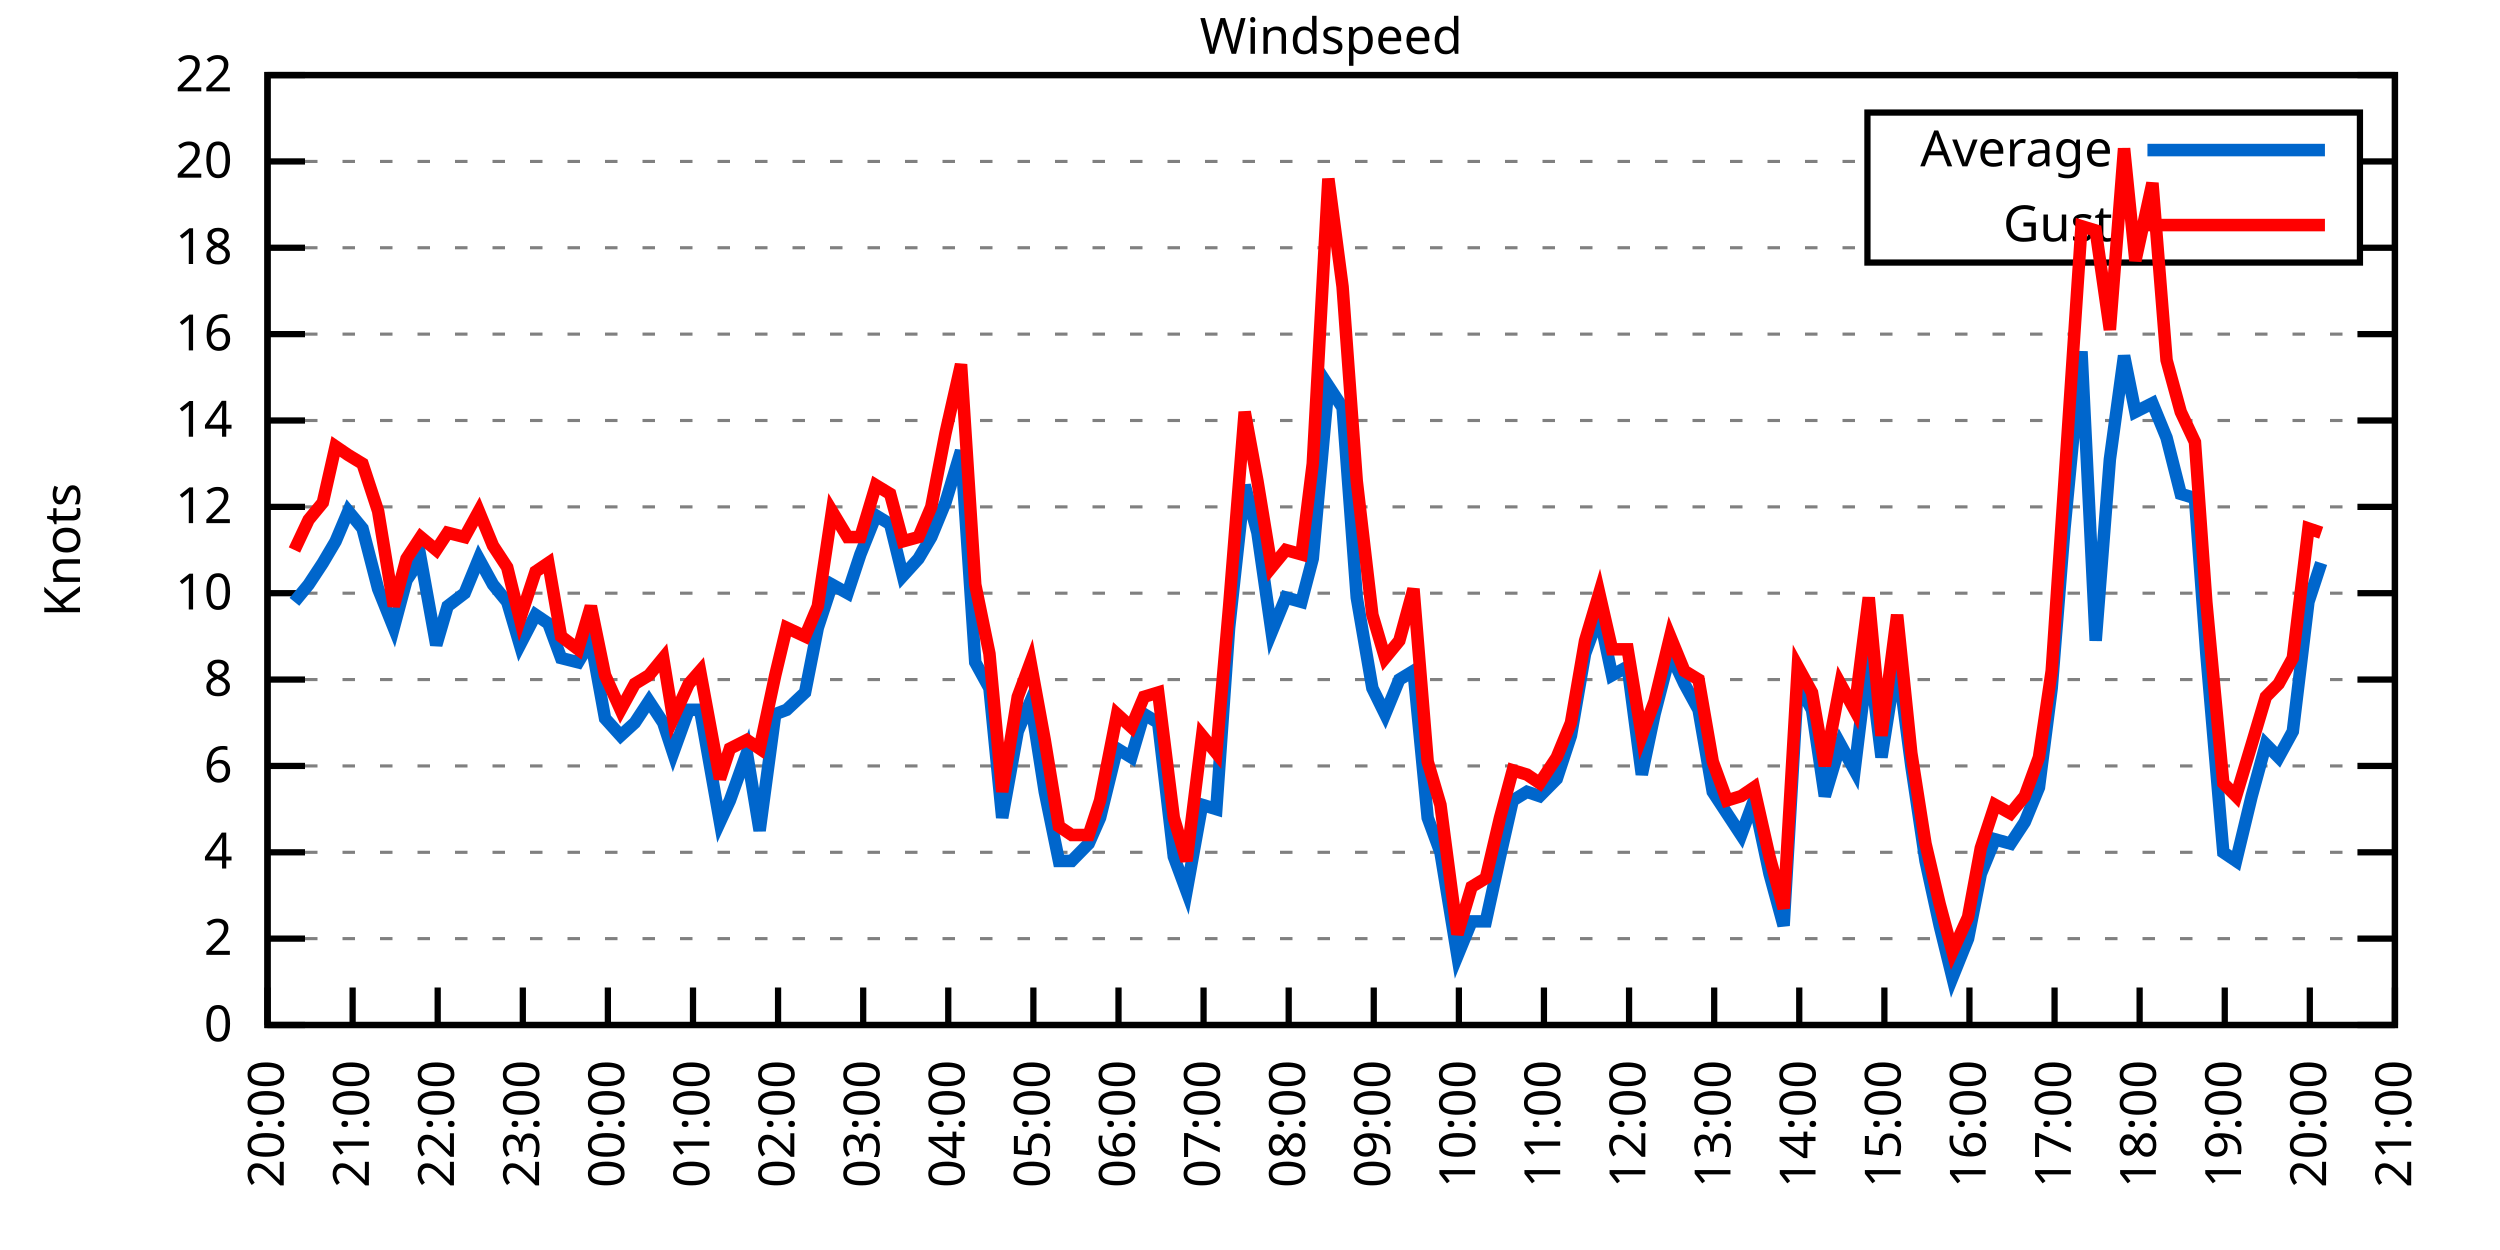
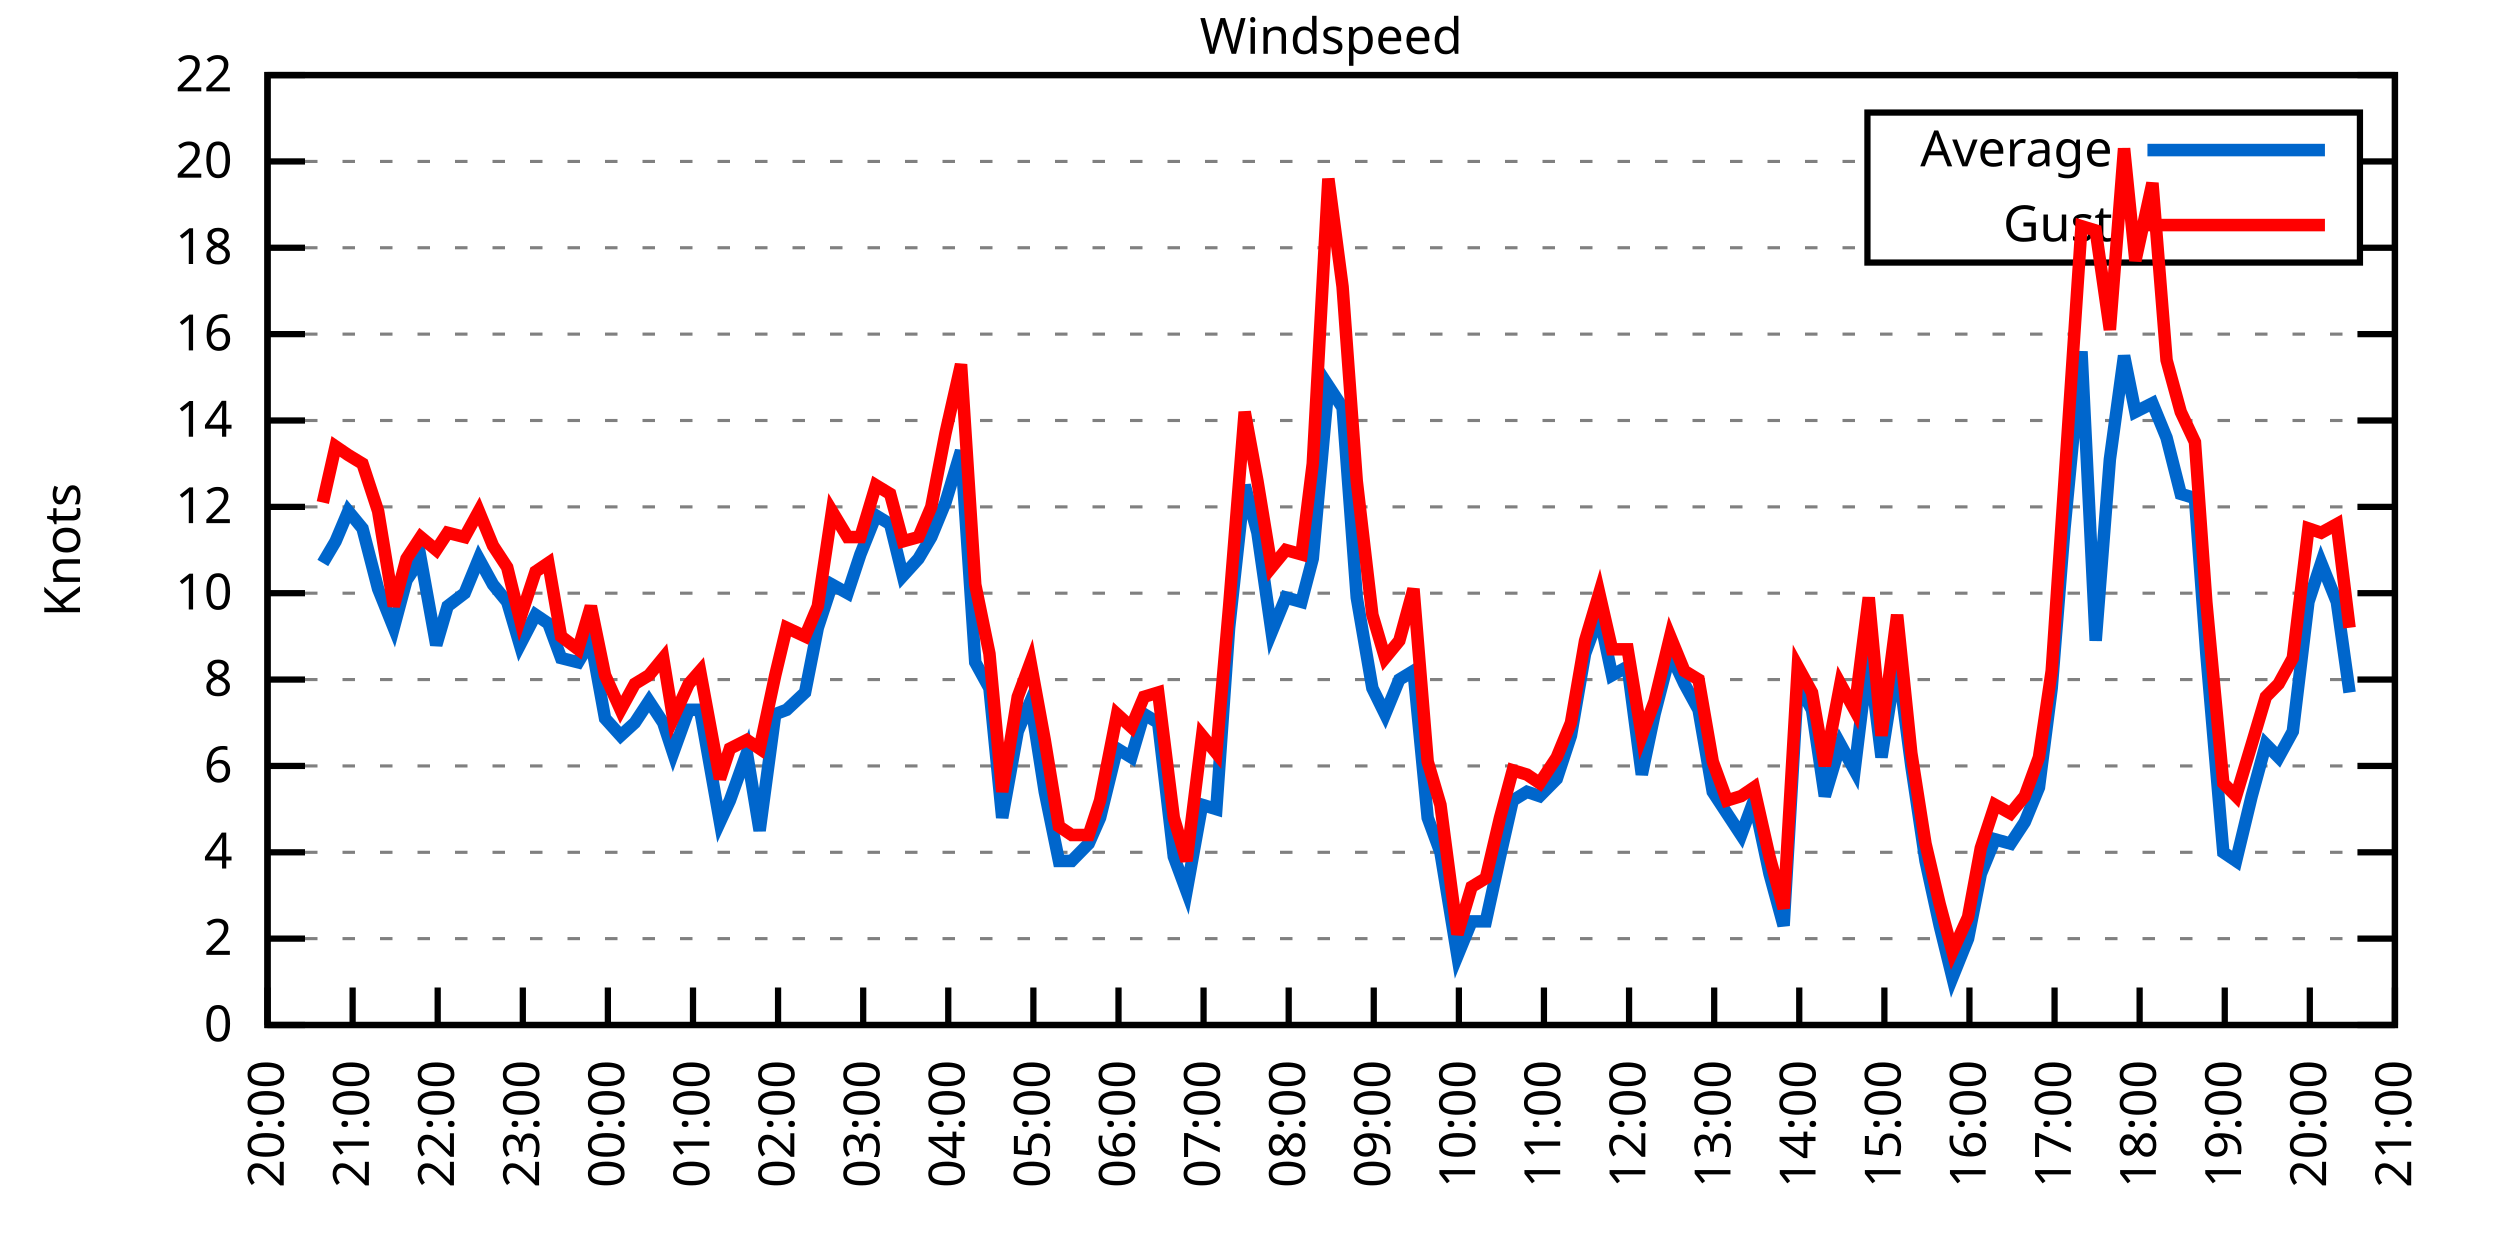
<svg xmlns="http://www.w3.org/2000/svg" xmlns:xlink="http://www.w3.org/1999/xlink" width="400" height="200" viewBox="0 0 400 200">
  <g id="gnuplot_canvas">
    <rect x="0" y="0" width="400" height="200" fill="none" />
    <defs>
      <circle id="gpDot" r="0.5" stroke-width="0.5" stroke="currentColor" />
      <path id="gpPt0" stroke-width="0.333" stroke="currentColor" d="M-1,0 h2 M0,-1 v2" />
      <path id="gpPt1" stroke-width="0.333" stroke="currentColor" d="M-1,-1 L1,1 M1,-1 L-1,1" />
      <path id="gpPt2" stroke-width="0.333" stroke="currentColor" d="M-1,0 L1,0 M0,-1 L0,1 M-1,-1 L1,1 M-1,1 L1,-1" />
      <rect id="gpPt3" stroke-width="0.333" stroke="currentColor" x="-1" y="-1" width="2" height="2" />
      <rect id="gpPt4" stroke-width="0.333" stroke="currentColor" fill="currentColor" x="-1" y="-1" width="2" height="2" />
      <circle id="gpPt5" stroke-width="0.333" stroke="currentColor" cx="0" cy="0" r="1" />
      <use xlink:href="#gpPt5" id="gpPt6" fill="currentColor" stroke="none" />
      <path id="gpPt7" stroke-width="0.333" stroke="currentColor" d="M0,-1.33 L-1.33,0.67 L1.33,0.67 z" />
      <use xlink:href="#gpPt7" id="gpPt8" fill="currentColor" stroke="none" />
      <use xlink:href="#gpPt7" id="gpPt9" stroke="currentColor" transform="rotate(180)" />
      <use xlink:href="#gpPt9" id="gpPt10" fill="currentColor" stroke="none" />
      <use xlink:href="#gpPt3" id="gpPt11" stroke="currentColor" transform="rotate(45)" />
      <use xlink:href="#gpPt11" id="gpPt12" fill="currentColor" stroke="none" />
      <path id="gpPt13" stroke-width="0.333" stroke="currentColor" d="M0,1.330 L1.265,0.411 L0.782,-1.067 L-0.782,-1.076 L-1.265,0.411 z" />
      <use xlink:href="#gpPt13" id="gpPt14" fill="currentColor" stroke="none" />
      <filter id="textbox" filterUnits="objectBoundingBox" x="0" y="0" height="1" width="1">
        <feFlood flood-color="white" flood-opacity="1" result="bgnd" />
        <feComposite in="SourceGraphic" in2="bgnd" operator="atop" />
      </filter>
      <filter id="greybox" filterUnits="objectBoundingBox" x="0" y="0" height="1" width="1">
        <feFlood flood-color="lightgrey" flood-opacity="1" result="grey" />
        <feComposite in="SourceGraphic" in2="grey" operator="atop" />
      </filter>
    </defs>
    <g fill="none" color="white" stroke="currentColor" stroke-width="1.00" stroke-linecap="butt" stroke-linejoin="miter">
</g>
    <g fill="none" color="black" stroke="currentColor" stroke-width="1.00" stroke-linecap="butt" stroke-linejoin="miter">
      <g stroke="none" shape-rendering="crispEdges">
        <polygon fill="rgb(255, 255, 255)" points="42.80,164.00 383.18,164.00 383.18,12.02 42.80,12.02 " />
      </g>
    </g>
    <g fill="none" color="black" stroke="currentColor" stroke-width="1.00" stroke-linecap="butt" stroke-linejoin="miter">
</g>
    <g fill="none" color="black" stroke="black" stroke-width="0.50" stroke-linecap="butt" stroke-linejoin="miter">
</g>
    <g fill="none" color="gray" stroke="currentColor" stroke-width="0.50" stroke-linecap="butt" stroke-linejoin="miter">
      <path stroke="gray" stroke-dasharray="2,4" class="gridline" d="M42.80,164.00 L383.19,164.00  " />
    </g>
    <g fill="none" color="gray" stroke="gray" stroke-width="1.00" stroke-linecap="butt" stroke-linejoin="miter">
</g>
    <g fill="none" color="black" stroke="currentColor" stroke-width="1.00" stroke-linecap="butt" stroke-linejoin="miter">
      <path stroke="black" d="M42.80,164.00 L48.80,164.00 M383.19,164.00 L377.19,164.00  " />
      <g transform="translate(37.20,166.60)" stroke="none" fill="black" font-family="Sans" font-size="8.00" text-anchor="end">
        <text>
          <tspan font-family="Sans"> 0</tspan>
        </text>
      </g>
    </g>
    <g fill="none" color="black" stroke="currentColor" stroke-width="1.00" stroke-linecap="butt" stroke-linejoin="miter">
</g>
    <g fill="none" color="black" stroke="black" stroke-width="0.50" stroke-linecap="butt" stroke-linejoin="miter">
</g>
    <g fill="none" color="gray" stroke="currentColor" stroke-width="0.50" stroke-linecap="butt" stroke-linejoin="miter">
      <path stroke="gray" stroke-dasharray="2,4" class="gridline" d="M42.80,150.18 L383.19,150.18  " />
    </g>
    <g fill="none" color="gray" stroke="gray" stroke-width="1.00" stroke-linecap="butt" stroke-linejoin="miter">
</g>
    <g fill="none" color="black" stroke="currentColor" stroke-width="1.00" stroke-linecap="butt" stroke-linejoin="miter">
      <path stroke="black" d="M42.80,150.18 L48.80,150.18 M383.19,150.18 L377.19,150.18  " />
      <g transform="translate(37.20,152.78)" stroke="none" fill="black" font-family="Sans" font-size="8.00" text-anchor="end">
        <text>
          <tspan font-family="Sans"> 2</tspan>
        </text>
      </g>
    </g>
    <g fill="none" color="black" stroke="currentColor" stroke-width="1.00" stroke-linecap="butt" stroke-linejoin="miter">
</g>
    <g fill="none" color="black" stroke="black" stroke-width="0.50" stroke-linecap="butt" stroke-linejoin="miter">
</g>
    <g fill="none" color="gray" stroke="currentColor" stroke-width="0.50" stroke-linecap="butt" stroke-linejoin="miter">
      <path stroke="gray" stroke-dasharray="2,4" class="gridline" d="M42.80,136.37 L383.19,136.37  " />
    </g>
    <g fill="none" color="gray" stroke="gray" stroke-width="1.00" stroke-linecap="butt" stroke-linejoin="miter">
</g>
    <g fill="none" color="black" stroke="currentColor" stroke-width="1.00" stroke-linecap="butt" stroke-linejoin="miter">
      <path stroke="black" d="M42.80,136.37 L48.80,136.37 M383.19,136.37 L377.19,136.37  " />
      <g transform="translate(37.20,138.97)" stroke="none" fill="black" font-family="Sans" font-size="8.00" text-anchor="end">
        <text>
          <tspan font-family="Sans"> 4</tspan>
        </text>
      </g>
    </g>
    <g fill="none" color="black" stroke="currentColor" stroke-width="1.00" stroke-linecap="butt" stroke-linejoin="miter">
</g>
    <g fill="none" color="black" stroke="black" stroke-width="0.50" stroke-linecap="butt" stroke-linejoin="miter">
</g>
    <g fill="none" color="gray" stroke="currentColor" stroke-width="0.50" stroke-linecap="butt" stroke-linejoin="miter">
      <path stroke="gray" stroke-dasharray="2,4" class="gridline" d="M42.80,122.55 L383.19,122.55  " />
    </g>
    <g fill="none" color="gray" stroke="gray" stroke-width="1.00" stroke-linecap="butt" stroke-linejoin="miter">
</g>
    <g fill="none" color="black" stroke="currentColor" stroke-width="1.00" stroke-linecap="butt" stroke-linejoin="miter">
      <path stroke="black" d="M42.80,122.55 L48.80,122.55 M383.19,122.55 L377.19,122.55  " />
      <g transform="translate(37.20,125.15)" stroke="none" fill="black" font-family="Sans" font-size="8.00" text-anchor="end">
        <text>
          <tspan font-family="Sans"> 6</tspan>
        </text>
      </g>
    </g>
    <g fill="none" color="black" stroke="currentColor" stroke-width="1.00" stroke-linecap="butt" stroke-linejoin="miter">
</g>
    <g fill="none" color="black" stroke="black" stroke-width="0.50" stroke-linecap="butt" stroke-linejoin="miter">
</g>
    <g fill="none" color="gray" stroke="currentColor" stroke-width="0.50" stroke-linecap="butt" stroke-linejoin="miter">
      <path stroke="gray" stroke-dasharray="2,4" class="gridline" d="M42.80,108.73 L383.19,108.73  " />
    </g>
    <g fill="none" color="gray" stroke="gray" stroke-width="1.00" stroke-linecap="butt" stroke-linejoin="miter">
</g>
    <g fill="none" color="black" stroke="currentColor" stroke-width="1.00" stroke-linecap="butt" stroke-linejoin="miter">
      <path stroke="black" d="M42.80,108.73 L48.80,108.73 M383.19,108.73 L377.19,108.73  " />
      <g transform="translate(37.20,111.33)" stroke="none" fill="black" font-family="Sans" font-size="8.00" text-anchor="end">
        <text>
          <tspan font-family="Sans"> 8</tspan>
        </text>
      </g>
    </g>
    <g fill="none" color="black" stroke="currentColor" stroke-width="1.00" stroke-linecap="butt" stroke-linejoin="miter">
</g>
    <g fill="none" color="black" stroke="black" stroke-width="0.50" stroke-linecap="butt" stroke-linejoin="miter">
</g>
    <g fill="none" color="gray" stroke="currentColor" stroke-width="0.50" stroke-linecap="butt" stroke-linejoin="miter">
      <path stroke="gray" stroke-dasharray="2,4" class="gridline" d="M42.80,94.91 L383.19,94.91  " />
    </g>
    <g fill="none" color="gray" stroke="gray" stroke-width="1.00" stroke-linecap="butt" stroke-linejoin="miter">
</g>
    <g fill="none" color="black" stroke="currentColor" stroke-width="1.00" stroke-linecap="butt" stroke-linejoin="miter">
      <path stroke="black" d="M42.80,94.91 L48.80,94.91 M383.19,94.91 L377.19,94.91  " />
      <g transform="translate(37.20,97.51)" stroke="none" fill="black" font-family="Sans" font-size="8.00" text-anchor="end">
        <text>
          <tspan font-family="Sans"> 10</tspan>
        </text>
      </g>
    </g>
    <g fill="none" color="black" stroke="currentColor" stroke-width="1.00" stroke-linecap="butt" stroke-linejoin="miter">
</g>
    <g fill="none" color="black" stroke="black" stroke-width="0.50" stroke-linecap="butt" stroke-linejoin="miter">
</g>
    <g fill="none" color="gray" stroke="currentColor" stroke-width="0.50" stroke-linecap="butt" stroke-linejoin="miter">
      <path stroke="gray" stroke-dasharray="2,4" class="gridline" d="M42.80,81.10 L383.19,81.10  " />
    </g>
    <g fill="none" color="gray" stroke="gray" stroke-width="1.00" stroke-linecap="butt" stroke-linejoin="miter">
</g>
    <g fill="none" color="black" stroke="currentColor" stroke-width="1.00" stroke-linecap="butt" stroke-linejoin="miter">
      <path stroke="black" d="M42.80,81.10 L48.80,81.10 M383.19,81.10 L377.19,81.10  " />
      <g transform="translate(37.20,83.70)" stroke="none" fill="black" font-family="Sans" font-size="8.00" text-anchor="end">
        <text>
          <tspan font-family="Sans"> 12</tspan>
        </text>
      </g>
    </g>
    <g fill="none" color="black" stroke="currentColor" stroke-width="1.00" stroke-linecap="butt" stroke-linejoin="miter">
</g>
    <g fill="none" color="black" stroke="black" stroke-width="0.50" stroke-linecap="butt" stroke-linejoin="miter">
</g>
    <g fill="none" color="gray" stroke="currentColor" stroke-width="0.50" stroke-linecap="butt" stroke-linejoin="miter">
      <path stroke="gray" stroke-dasharray="2,4" class="gridline" d="M42.80,67.28 L383.19,67.28  " />
    </g>
    <g fill="none" color="gray" stroke="gray" stroke-width="1.00" stroke-linecap="butt" stroke-linejoin="miter">
</g>
    <g fill="none" color="black" stroke="currentColor" stroke-width="1.00" stroke-linecap="butt" stroke-linejoin="miter">
      <path stroke="black" d="M42.80,67.28 L48.80,67.28 M383.19,67.28 L377.19,67.28  " />
      <g transform="translate(37.20,69.88)" stroke="none" fill="black" font-family="Sans" font-size="8.00" text-anchor="end">
        <text>
          <tspan font-family="Sans"> 14</tspan>
        </text>
      </g>
    </g>
    <g fill="none" color="black" stroke="currentColor" stroke-width="1.00" stroke-linecap="butt" stroke-linejoin="miter">
</g>
    <g fill="none" color="black" stroke="black" stroke-width="0.50" stroke-linecap="butt" stroke-linejoin="miter">
</g>
    <g fill="none" color="gray" stroke="currentColor" stroke-width="0.50" stroke-linecap="butt" stroke-linejoin="miter">
      <path stroke="gray" stroke-dasharray="2,4" class="gridline" d="M42.80,53.46 L383.19,53.46  " />
    </g>
    <g fill="none" color="gray" stroke="gray" stroke-width="1.00" stroke-linecap="butt" stroke-linejoin="miter">
</g>
    <g fill="none" color="black" stroke="currentColor" stroke-width="1.00" stroke-linecap="butt" stroke-linejoin="miter">
      <path stroke="black" d="M42.80,53.46 L48.80,53.46 M383.19,53.46 L377.19,53.46  " />
      <g transform="translate(37.20,56.06)" stroke="none" fill="black" font-family="Sans" font-size="8.00" text-anchor="end">
        <text>
          <tspan font-family="Sans"> 16</tspan>
        </text>
      </g>
    </g>
    <g fill="none" color="black" stroke="currentColor" stroke-width="1.00" stroke-linecap="butt" stroke-linejoin="miter">
</g>
    <g fill="none" color="black" stroke="black" stroke-width="0.50" stroke-linecap="butt" stroke-linejoin="miter">
</g>
    <g fill="none" color="gray" stroke="currentColor" stroke-width="0.50" stroke-linecap="butt" stroke-linejoin="miter">
      <path stroke="gray" stroke-dasharray="2,4" class="gridline" d="M42.80,39.64 L298.79,39.64 M377.59,39.64 L383.19,39.64  " />
    </g>
    <g fill="none" color="gray" stroke="gray" stroke-width="1.00" stroke-linecap="butt" stroke-linejoin="miter">
</g>
    <g fill="none" color="black" stroke="currentColor" stroke-width="1.00" stroke-linecap="butt" stroke-linejoin="miter">
      <path stroke="black" d="M42.80,39.64 L48.80,39.64 M383.19,39.64 L377.19,39.64  " />
      <g transform="translate(37.20,42.24)" stroke="none" fill="black" font-family="Sans" font-size="8.00" text-anchor="end">
        <text>
          <tspan font-family="Sans"> 18</tspan>
        </text>
      </g>
    </g>
    <g fill="none" color="black" stroke="currentColor" stroke-width="1.00" stroke-linecap="butt" stroke-linejoin="miter">
</g>
    <g fill="none" color="black" stroke="black" stroke-width="0.50" stroke-linecap="butt" stroke-linejoin="miter">
</g>
    <g fill="none" color="gray" stroke="currentColor" stroke-width="0.50" stroke-linecap="butt" stroke-linejoin="miter">
      <path stroke="gray" stroke-dasharray="2,4" class="gridline" d="M42.80,25.83 L298.79,25.83 M377.59,25.83 L383.19,25.83  " />
    </g>
    <g fill="none" color="gray" stroke="gray" stroke-width="1.00" stroke-linecap="butt" stroke-linejoin="miter">
</g>
    <g fill="none" color="black" stroke="currentColor" stroke-width="1.00" stroke-linecap="butt" stroke-linejoin="miter">
      <path stroke="black" d="M42.80,25.83 L48.80,25.83 M383.19,25.83 L377.19,25.83  " />
      <g transform="translate(37.20,28.43)" stroke="none" fill="black" font-family="Sans" font-size="8.00" text-anchor="end">
        <text>
          <tspan font-family="Sans"> 20</tspan>
        </text>
      </g>
    </g>
    <g fill="none" color="black" stroke="currentColor" stroke-width="1.00" stroke-linecap="butt" stroke-linejoin="miter">
</g>
    <g fill="none" color="black" stroke="black" stroke-width="0.50" stroke-linecap="butt" stroke-linejoin="miter">
</g>
    <g fill="none" color="gray" stroke="currentColor" stroke-width="0.50" stroke-linecap="butt" stroke-linejoin="miter">
      <path stroke="gray" stroke-dasharray="2,4" class="gridline" d="M42.80,12.01 L383.19,12.01  " />
    </g>
    <g fill="none" color="gray" stroke="gray" stroke-width="1.00" stroke-linecap="butt" stroke-linejoin="miter">
</g>
    <g fill="none" color="black" stroke="currentColor" stroke-width="1.00" stroke-linecap="butt" stroke-linejoin="miter">
      <path stroke="black" d="M42.80,12.01 L48.80,12.01 M383.19,12.01 L377.19,12.01  " />
      <g transform="translate(37.20,14.61)" stroke="none" fill="black" font-family="Sans" font-size="8.00" text-anchor="end">
        <text>
          <tspan font-family="Sans"> 22</tspan>
        </text>
      </g>
    </g>
    <g fill="none" color="black" stroke="currentColor" stroke-width="1.00" stroke-linecap="butt" stroke-linejoin="miter">
      <path stroke="black" d="M42.80,164.00 L42.80,158.00  " />
      <g transform="translate(45.40,169.60) rotate(270.00)" stroke="none" fill="black" font-family="Sans" font-size="8.00" text-anchor="end">
        <text>
          <tspan font-family="Sans">20:00</tspan>
        </text>
      </g>
    </g>
    <g fill="none" color="black" stroke="currentColor" stroke-width="1.00" stroke-linecap="butt" stroke-linejoin="miter">
      <path stroke="black" d="M56.42,164.00 L56.42,158.00  " />
      <g transform="translate(59.02,169.60) rotate(270.00)" stroke="none" fill="black" font-family="Sans" font-size="8.00" text-anchor="end">
        <text>
          <tspan font-family="Sans">21:00</tspan>
        </text>
      </g>
    </g>
    <g fill="none" color="black" stroke="currentColor" stroke-width="1.00" stroke-linecap="butt" stroke-linejoin="miter">
      <path stroke="black" d="M70.03,164.00 L70.03,158.00  " />
      <g transform="translate(72.63,169.60) rotate(270.00)" stroke="none" fill="black" font-family="Sans" font-size="8.00" text-anchor="end">
        <text>
          <tspan font-family="Sans">22:00</tspan>
        </text>
      </g>
    </g>
    <g fill="none" color="black" stroke="currentColor" stroke-width="1.00" stroke-linecap="butt" stroke-linejoin="miter">
      <path stroke="black" d="M83.65,164.00 L83.65,158.00  " />
      <g transform="translate(86.25,169.60) rotate(270.00)" stroke="none" fill="black" font-family="Sans" font-size="8.00" text-anchor="end">
        <text>
          <tspan font-family="Sans">23:00</tspan>
        </text>
      </g>
    </g>
    <g fill="none" color="black" stroke="currentColor" stroke-width="1.00" stroke-linecap="butt" stroke-linejoin="miter">
      <path stroke="black" d="M97.26,164.00 L97.26,158.00  " />
      <g transform="translate(99.86,169.60) rotate(270.00)" stroke="none" fill="black" font-family="Sans" font-size="8.00" text-anchor="end">
        <text>
          <tspan font-family="Sans">00:00</tspan>
        </text>
      </g>
    </g>
    <g fill="none" color="black" stroke="currentColor" stroke-width="1.00" stroke-linecap="butt" stroke-linejoin="miter">
      <path stroke="black" d="M110.88,164.00 L110.88,158.00  " />
      <g transform="translate(113.48,169.60) rotate(270.00)" stroke="none" fill="black" font-family="Sans" font-size="8.00" text-anchor="end">
        <text>
          <tspan font-family="Sans">01:00</tspan>
        </text>
      </g>
    </g>
    <g fill="none" color="black" stroke="currentColor" stroke-width="1.00" stroke-linecap="butt" stroke-linejoin="miter">
      <path stroke="black" d="M124.49,164.00 L124.49,158.00  " />
      <g transform="translate(127.09,169.60) rotate(270.00)" stroke="none" fill="black" font-family="Sans" font-size="8.00" text-anchor="end">
        <text>
          <tspan font-family="Sans">02:00</tspan>
        </text>
      </g>
    </g>
    <g fill="none" color="black" stroke="currentColor" stroke-width="1.00" stroke-linecap="butt" stroke-linejoin="miter">
      <path stroke="black" d="M138.11,164.00 L138.11,158.00  " />
      <g transform="translate(140.71,169.60) rotate(270.00)" stroke="none" fill="black" font-family="Sans" font-size="8.00" text-anchor="end">
        <text>
          <tspan font-family="Sans">03:00</tspan>
        </text>
      </g>
    </g>
    <g fill="none" color="black" stroke="currentColor" stroke-width="1.00" stroke-linecap="butt" stroke-linejoin="miter">
      <path stroke="black" d="M151.72,164.00 L151.72,158.00  " />
      <g transform="translate(154.32,169.60) rotate(270.00)" stroke="none" fill="black" font-family="Sans" font-size="8.00" text-anchor="end">
        <text>
          <tspan font-family="Sans">04:00</tspan>
        </text>
      </g>
    </g>
    <g fill="none" color="black" stroke="currentColor" stroke-width="1.00" stroke-linecap="butt" stroke-linejoin="miter">
      <path stroke="black" d="M165.34,164.00 L165.34,158.00  " />
      <g transform="translate(167.94,169.60) rotate(270.00)" stroke="none" fill="black" font-family="Sans" font-size="8.00" text-anchor="end">
        <text>
          <tspan font-family="Sans">05:00</tspan>
        </text>
      </g>
    </g>
    <g fill="none" color="black" stroke="currentColor" stroke-width="1.00" stroke-linecap="butt" stroke-linejoin="miter">
      <path stroke="black" d="M178.96,164.00 L178.96,158.00  " />
      <g transform="translate(181.56,169.60) rotate(270.00)" stroke="none" fill="black" font-family="Sans" font-size="8.00" text-anchor="end">
        <text>
          <tspan font-family="Sans">06:00</tspan>
        </text>
      </g>
    </g>
    <g fill="none" color="black" stroke="currentColor" stroke-width="1.00" stroke-linecap="butt" stroke-linejoin="miter">
      <path stroke="black" d="M192.57,164.00 L192.57,158.00  " />
      <g transform="translate(195.17,169.60) rotate(270.00)" stroke="none" fill="black" font-family="Sans" font-size="8.00" text-anchor="end">
        <text>
          <tspan font-family="Sans">07:00</tspan>
        </text>
      </g>
    </g>
    <g fill="none" color="black" stroke="currentColor" stroke-width="1.00" stroke-linecap="butt" stroke-linejoin="miter">
      <path stroke="black" d="M206.19,164.00 L206.19,158.00  " />
      <g transform="translate(208.79,169.60) rotate(270.00)" stroke="none" fill="black" font-family="Sans" font-size="8.00" text-anchor="end">
        <text>
          <tspan font-family="Sans">08:00</tspan>
        </text>
      </g>
    </g>
    <g fill="none" color="black" stroke="currentColor" stroke-width="1.00" stroke-linecap="butt" stroke-linejoin="miter">
      <path stroke="black" d="M219.80,164.00 L219.80,158.00  " />
      <g transform="translate(222.40,169.60) rotate(270.00)" stroke="none" fill="black" font-family="Sans" font-size="8.00" text-anchor="end">
        <text>
          <tspan font-family="Sans">09:00</tspan>
        </text>
      </g>
    </g>
    <g fill="none" color="black" stroke="currentColor" stroke-width="1.00" stroke-linecap="butt" stroke-linejoin="miter">
      <path stroke="black" d="M233.42,164.00 L233.42,158.00  " />
      <g transform="translate(236.02,169.60) rotate(270.00)" stroke="none" fill="black" font-family="Sans" font-size="8.00" text-anchor="end">
        <text>
          <tspan font-family="Sans">10:00</tspan>
        </text>
      </g>
    </g>
    <g fill="none" color="black" stroke="currentColor" stroke-width="1.00" stroke-linecap="butt" stroke-linejoin="miter">
      <path stroke="black" d="M247.03,164.00 L247.03,158.00  " />
      <g transform="translate(249.63,169.60) rotate(270.00)" stroke="none" fill="black" font-family="Sans" font-size="8.00" text-anchor="end">
        <text>
          <tspan font-family="Sans">11:00</tspan>
        </text>
      </g>
    </g>
    <g fill="none" color="black" stroke="currentColor" stroke-width="1.00" stroke-linecap="butt" stroke-linejoin="miter">
      <path stroke="black" d="M260.65,164.00 L260.65,158.00  " />
      <g transform="translate(263.25,169.60) rotate(270.00)" stroke="none" fill="black" font-family="Sans" font-size="8.00" text-anchor="end">
        <text>
          <tspan font-family="Sans">12:00</tspan>
        </text>
      </g>
    </g>
    <g fill="none" color="black" stroke="currentColor" stroke-width="1.00" stroke-linecap="butt" stroke-linejoin="miter">
      <path stroke="black" d="M274.27,164.00 L274.27,158.00  " />
      <g transform="translate(276.87,169.60) rotate(270.00)" stroke="none" fill="black" font-family="Sans" font-size="8.00" text-anchor="end">
        <text>
          <tspan font-family="Sans">13:00</tspan>
        </text>
      </g>
    </g>
    <g fill="none" color="black" stroke="currentColor" stroke-width="1.00" stroke-linecap="butt" stroke-linejoin="miter">
      <path stroke="black" d="M287.88,164.00 L287.88,158.00  " />
      <g transform="translate(290.48,169.60) rotate(270.00)" stroke="none" fill="black" font-family="Sans" font-size="8.00" text-anchor="end">
        <text>
          <tspan font-family="Sans">14:00</tspan>
        </text>
      </g>
    </g>
    <g fill="none" color="black" stroke="currentColor" stroke-width="1.00" stroke-linecap="butt" stroke-linejoin="miter">
      <path stroke="black" d="M301.50,164.00 L301.50,158.00  " />
      <g transform="translate(304.10,169.60) rotate(270.00)" stroke="none" fill="black" font-family="Sans" font-size="8.00" text-anchor="end">
        <text>
          <tspan font-family="Sans">15:00</tspan>
        </text>
      </g>
    </g>
    <g fill="none" color="black" stroke="currentColor" stroke-width="1.00" stroke-linecap="butt" stroke-linejoin="miter">
      <path stroke="black" d="M315.11,164.00 L315.11,158.00  " />
      <g transform="translate(317.71,169.60) rotate(270.00)" stroke="none" fill="black" font-family="Sans" font-size="8.00" text-anchor="end">
        <text>
          <tspan font-family="Sans">16:00</tspan>
        </text>
      </g>
    </g>
    <g fill="none" color="black" stroke="currentColor" stroke-width="1.00" stroke-linecap="butt" stroke-linejoin="miter">
      <path stroke="black" d="M328.73,164.00 L328.73,158.00  " />
      <g transform="translate(331.33,169.60) rotate(270.00)" stroke="none" fill="black" font-family="Sans" font-size="8.00" text-anchor="end">
        <text>
          <tspan font-family="Sans">17:00</tspan>
        </text>
      </g>
    </g>
    <g fill="none" color="black" stroke="currentColor" stroke-width="1.00" stroke-linecap="butt" stroke-linejoin="miter">
      <path stroke="black" d="M342.34,164.00 L342.34,158.00  " />
      <g transform="translate(344.94,169.60) rotate(270.00)" stroke="none" fill="black" font-family="Sans" font-size="8.00" text-anchor="end">
        <text>
          <tspan font-family="Sans">18:00</tspan>
        </text>
      </g>
    </g>
    <g fill="none" color="black" stroke="currentColor" stroke-width="1.00" stroke-linecap="butt" stroke-linejoin="miter">
      <path stroke="black" d="M355.96,164.00 L355.96,158.00  " />
      <g transform="translate(358.56,169.60) rotate(270.00)" stroke="none" fill="black" font-family="Sans" font-size="8.00" text-anchor="end">
        <text>
          <tspan font-family="Sans">19:00</tspan>
        </text>
      </g>
    </g>
    <g fill="none" color="black" stroke="currentColor" stroke-width="1.00" stroke-linecap="butt" stroke-linejoin="miter">
      <path stroke="black" d="M369.57,164.00 L369.57,158.00  " />
      <g transform="translate(372.17,169.60) rotate(270.00)" stroke="none" fill="black" font-family="Sans" font-size="8.00" text-anchor="end">
        <text>
          <tspan font-family="Sans">20:00</tspan>
        </text>
      </g>
    </g>
    <g fill="none" color="black" stroke="currentColor" stroke-width="1.00" stroke-linecap="butt" stroke-linejoin="miter">
      <path stroke="black" d="M383.19,164.00 L383.19,158.00  " />
      <g transform="translate(385.79,169.60) rotate(270.00)" stroke="none" fill="black" font-family="Sans" font-size="8.00" text-anchor="end">
        <text>
          <tspan font-family="Sans">21:00</tspan>
        </text>
      </g>
    </g>
    <g fill="none" color="black" stroke="currentColor" stroke-width="1.00" stroke-linecap="butt" stroke-linejoin="miter">
</g>
    <g fill="none" color="black" stroke="currentColor" stroke-width="1.00" stroke-linecap="butt" stroke-linejoin="miter">
      <path stroke="black" d="M42.80,12.01 L42.80,164.00 L383.19,164.00 L383.19,12.01 L42.80,12.01 Z  " />
    </g>
    <g fill="none" color="black" stroke="currentColor" stroke-width="1.00" stroke-linecap="butt" stroke-linejoin="miter">
</g>
    <g fill="none" color="black" stroke="currentColor" stroke-width="1.00" stroke-linecap="butt" stroke-linejoin="miter">
      <path stroke="black" d="M298.79,42.01 L298.79,18.01 L377.59,18.01 L377.59,42.01 L298.79,42.01 Z  " />
    </g>
    <g id="Windspeed_plot_1">
      <g fill="none" color="white" stroke="black" stroke-width="2.00" stroke-linecap="butt" stroke-linejoin="miter">
</g>
      <g fill="none" color="black" stroke="currentColor" stroke-width="2.00" stroke-linecap="butt" stroke-linejoin="miter">
        <g transform="translate(337.99,26.61)" stroke="none" fill="black" font-family="Sans" font-size="8.00" text-anchor="end">
          <text>
            <tspan font-family="Sans">Average</tspan>
          </text>
        </g>
      </g>
      <g fill="none" color="black" stroke="currentColor" stroke-width="2.00" stroke-linecap="butt" stroke-linejoin="miter">
-         <path stroke="rgb(  0, 102, 204)" d="M343.59,24.01 L371.99,24.01 M47.11,96.30 L49.38,93.53 L51.65,90.08 L53.69,86.62 L55.73,81.79 L58.00,84.55   L60.50,94.22 L63.00,100.44 L65.04,92.84 L67.31,89.39 L69.80,103.20 L71.62,96.99 L74.34,94.91 L76.61,89.39   L78.88,93.53 L81.15,96.30 L83.19,103.20 L85.69,98.37 L87.73,99.75 L89.77,105.28 L92.50,105.97 L94.54,102.51   L96.81,114.95 L99.30,117.71 L101.57,115.64 L103.84,112.19 L106.11,115.64 L107.70,120.48 L110.20,113.57 L112.01,113.57   L115.19,131.53 L116.78,128.08 L119.50,120.48 L121.54,132.91 L124.04,114.26 L125.86,113.57 L128.81,110.80 L130.85,100.44   L133.12,93.53 L135.61,94.91 L137.66,88.70 L140.15,82.48 L142.42,83.86 L144.46,92.15 L146.96,89.39 L149.00,85.93   L151.27,80.41 L153.77,72.12 L156.04,105.97 L158.31,110.11 L160.35,130.84 L162.84,117.02 L164.89,112.19 L167.16,126.69   L169.43,137.75 L171.47,137.75 L174.19,134.98 L176.01,130.84 L178.73,119.78 L181.00,121.17 L183.04,114.26 L185.31,115.64   L187.81,137.06 L189.85,142.58 L192.34,128.77 L194.61,129.46 L196.66,100.44 L199.15,77.64 L201.19,85.24 L203.46,101.13   L205.73,95.60 L208.23,96.30 L210.04,89.39 L212.54,61.75 L214.81,65.21 L217.08,95.60 L219.58,110.11 L221.62,114.26   L223.89,108.73 L226.16,107.35 L228.43,130.84 L230.47,136.37 L233.19,152.95 L235.46,147.42 L237.73,147.42 L240.00,137.06   L242.04,128.08 L244.31,126.69 L246.35,127.38 L249.08,124.62 L251.35,117.71 L253.61,104.59 L255.88,98.37 L257.93,108.04   L260.42,106.66 L262.69,123.93 L264.73,114.26 L267.23,104.59 L269.50,109.42 L271.77,113.57 L274.04,126.69 L276.31,130.15   L278.58,133.60 L280.62,128.08 L283.12,139.82 L285.38,148.11 L287.65,109.42 L289.92,113.57 L291.97,127.38 L294.46,119.09   L296.73,123.24 L299.00,104.59 L301.04,121.17 L303.54,105.28 L305.81,122.55 L308.08,137.75 L310.35,148.11 L312.39,156.40   L314.89,150.18 L316.93,139.82 L319.20,134.29 L321.69,134.98 L323.96,131.53 L326.23,126.00 L328.27,110.11 L330.32,84.55   L333.04,56.23 L335.31,102.51 L337.58,73.50 L339.85,56.92 L341.66,65.90 L344.39,64.52 L346.65,70.04 L348.92,79.02   L351.19,79.71 L353.01,104.59 L355.73,136.37 L357.77,137.75 L360.27,127.38 L362.54,119.09 L364.58,121.17 L366.85,117.02   L369.35,96.30 L371.39,90.08  " />
+         <path stroke="rgb(  0, 102, 204)" d="M343.59,24.01 L371.99,24.01 M51.65,90.08 L53.69,86.62 L55.73,81.79 L58.00,84.55 L60.50,94.22 L63.00,100.44   L65.04,92.84 L67.31,89.39 L69.80,103.20 L71.62,96.99 L74.34,94.91 L76.61,89.39 L78.88,93.53 L81.15,96.30   L83.19,103.20 L85.69,98.37 L87.73,99.75 L89.77,105.28 L92.50,105.97 L94.54,102.51 L96.81,114.95 L99.30,117.71   L101.57,115.64 L103.84,112.19 L106.11,115.64 L107.70,120.48 L110.20,113.57 L112.01,113.57 L115.19,131.53 L116.78,128.08   L119.50,120.48 L121.54,132.91 L124.04,114.26 L125.86,113.57 L128.81,110.80 L130.85,100.44 L133.12,93.53 L135.61,94.91   L137.66,88.70 L140.15,82.48 L142.42,83.86 L144.46,92.15 L146.96,89.39 L149.00,85.93 L151.27,80.41 L153.77,72.12   L156.04,105.97 L158.31,110.11 L160.35,130.84 L162.84,117.02 L164.89,112.19 L167.16,126.69 L169.43,137.75 L171.47,137.75   L174.19,134.98 L176.01,130.84 L178.73,119.78 L181.00,121.17 L183.04,114.26 L185.31,115.64 L187.81,137.06 L189.85,142.58   L192.34,128.77 L194.61,129.46 L196.66,100.44 L199.15,77.64 L201.19,85.24 L203.46,101.13 L205.73,95.60 L208.23,96.30   L210.04,89.39 L212.54,61.75 L214.81,65.21 L217.08,95.60 L219.58,110.11 L221.62,114.26 L223.89,108.73 L226.16,107.35   L228.43,130.84 L230.47,136.37 L233.19,152.95 L235.46,147.42 L237.73,147.42 L240.00,137.06 L242.04,128.08 L244.31,126.69   L246.35,127.38 L249.08,124.62 L251.35,117.71 L253.61,104.59 L255.88,98.37 L257.93,108.04 L260.42,106.66 L262.69,123.93   L264.73,114.26 L267.23,104.59 L269.50,109.42 L271.77,113.57 L274.04,126.69 L276.31,130.15 L278.58,133.60 L280.62,128.08   L283.12,139.82 L285.38,148.11 L287.65,109.42 L289.92,113.57 L291.97,127.38 L294.46,119.09 L296.73,123.24 L299.00,104.59   L301.04,121.17 L303.54,105.28 L305.81,122.55 L308.08,137.75 L310.35,148.11 L312.39,156.40 L314.89,150.18 L316.93,139.82   L319.20,134.29 L321.69,134.98 L323.96,131.53 L326.23,126.00 L328.27,110.11 L330.32,84.55 L333.04,56.23 L335.31,102.51   L337.58,73.50 L339.85,56.92 L341.66,65.90 L344.39,64.52 L346.65,70.04 L348.92,79.02 L351.19,79.71 L353.01,104.59   L355.73,136.37 L357.77,137.75 L360.27,127.38 L362.54,119.09 L364.58,121.17 L366.85,117.02 L369.35,96.30 L371.39,90.08   L373.89,96.30 L375.93,110.80  " />
      </g>
    </g>
    <g id="Windspeed_plot_2">
      <g fill="none" color="black" stroke="currentColor" stroke-width="2.00" stroke-linecap="butt" stroke-linejoin="miter">
        <g transform="translate(337.99,38.61)" stroke="none" fill="black" font-family="Sans" font-size="8.00" text-anchor="end">
          <text>
            <tspan font-family="Sans">Gust</tspan>
          </text>
        </g>
      </g>
      <g fill="none" color="black" stroke="currentColor" stroke-width="2.00" stroke-linecap="butt" stroke-linejoin="miter">
-         <path stroke="rgb(255,   0,   0)" d="M343.59,36.01 L371.99,36.01 M47.11,88.00 L49.38,83.17 L51.65,80.41 L53.69,71.42 L55.73,72.81 L58.00,74.19   L60.50,81.79 L63.00,96.99 L65.04,89.39 L67.31,85.93 L69.80,88.00 L71.62,85.24 L74.34,85.93 L76.61,81.79   L78.88,87.31 L81.15,90.77 L83.19,99.06 L85.69,91.46 L87.73,90.08 L89.77,101.82 L92.50,103.89 L94.54,96.99   L96.81,108.04 L99.30,113.57 L101.57,109.42 L103.84,108.04 L106.11,105.28 L107.70,114.95 L110.20,109.42 L112.01,107.35   L115.19,124.62 L116.78,119.78 L119.50,118.40 L121.54,119.78 L124.04,108.04 L125.86,100.44 L128.81,101.82 L130.85,96.99   L133.12,81.79 L135.61,85.93 L137.66,85.93 L140.15,77.64 L142.42,79.02 L144.46,86.62 L146.96,85.93 L149.00,81.10   L151.27,69.35 L153.77,58.30 L156.04,93.53 L158.31,104.59 L160.35,126.69 L162.84,111.49 L164.89,105.97 L167.16,118.40   L169.43,132.22 L171.47,133.60 L174.19,133.60 L176.01,128.08 L178.73,114.26 L181.00,116.33 L183.04,111.49 L185.31,110.80   L187.81,130.84 L189.85,137.75 L192.34,117.71 L194.61,120.48 L196.66,96.99 L199.15,65.90 L201.19,76.95 L203.46,90.77   L205.73,88.00 L208.23,88.70 L210.04,74.19 L212.54,28.59 L214.81,45.86 L217.08,76.95 L219.58,98.37 L221.62,105.28   L223.89,102.51 L226.16,94.22 L228.43,121.86 L230.47,128.77 L233.19,149.49 L235.46,141.89 L237.73,140.51 L240.00,130.84   L242.04,123.24 L244.31,123.93 L246.35,125.31 L249.08,121.17 L251.35,115.64 L253.61,102.51 L255.88,94.91 L257.93,103.89   L260.42,103.89 L262.69,117.71 L264.73,112.19 L267.23,101.82 L269.50,107.35 L271.77,108.73 L274.04,121.86 L276.31,128.08   L278.58,127.38 L280.62,126.00 L283.12,137.06 L285.38,145.35 L287.65,106.66 L289.92,110.80 L291.97,122.55 L294.46,109.42   L296.73,113.57 L299.00,95.60 L301.04,117.71 L303.54,98.37 L305.81,120.48 L308.08,134.98 L310.35,144.66 L312.39,152.26   L314.89,146.73 L316.93,135.67 L319.20,128.77 L321.69,130.15 L323.96,127.38 L326.23,121.17 L328.27,107.35 L330.32,76.95   L333.04,36.19 L335.31,36.88 L337.58,52.77 L339.85,23.75 L341.66,41.72 L344.39,29.28 L346.65,57.61 L348.92,65.90   L351.19,70.73 L353.01,96.30 L355.73,125.31 L357.77,127.38 L360.27,119.09 L362.54,111.49 L364.58,109.42 L366.85,105.28   L369.35,84.55 L371.39,85.24  " />
+         <path stroke="rgb(255,   0,   0)" d="M343.59,36.01 L371.99,36.01 M51.65,80.41 L53.69,71.42 L55.73,72.81 L58.00,74.19 L60.50,81.79 L63.00,96.99   L65.04,89.39 L67.31,85.93 L69.80,88.00 L71.62,85.24 L74.34,85.93 L76.61,81.79 L78.88,87.31 L81.15,90.77   L83.19,99.06 L85.69,91.46 L87.73,90.08 L89.77,101.82 L92.50,103.89 L94.54,96.99 L96.81,108.04 L99.30,113.57   L101.57,109.42 L103.84,108.04 L106.11,105.28 L107.70,114.95 L110.20,109.42 L112.01,107.35 L115.19,124.62 L116.78,119.78   L119.50,118.40 L121.54,119.78 L124.04,108.04 L125.86,100.44 L128.81,101.82 L130.85,96.99 L133.12,81.79 L135.61,85.93   L137.66,85.93 L140.15,77.64 L142.42,79.02 L144.46,86.62 L146.96,85.93 L149.00,81.10 L151.27,69.35 L153.77,58.30   L156.04,93.53 L158.31,104.59 L160.35,126.69 L162.84,111.49 L164.89,105.97 L167.16,118.40 L169.43,132.22 L171.47,133.60   L174.19,133.60 L176.01,128.08 L178.73,114.26 L181.00,116.33 L183.04,111.49 L185.31,110.80 L187.81,130.84 L189.85,137.75   L192.34,117.71 L194.61,120.48 L196.66,96.99 L199.15,65.90 L201.19,76.95 L203.46,90.77 L205.73,88.00 L208.23,88.70   L210.04,74.19 L212.54,28.59 L214.81,45.86 L217.08,76.95 L219.58,98.37 L221.62,105.28 L223.89,102.51 L226.16,94.22   L228.43,121.86 L230.47,128.77 L233.19,149.49 L235.46,141.89 L237.73,140.51 L240.00,130.84 L242.04,123.24 L244.31,123.93   L246.35,125.31 L249.08,121.17 L251.35,115.64 L253.61,102.51 L255.88,94.91 L257.93,103.89 L260.42,103.89 L262.69,117.71   L264.73,112.19 L267.23,101.82 L269.50,107.35 L271.77,108.73 L274.04,121.86 L276.31,128.08 L278.58,127.38 L280.62,126.00   L283.12,137.06 L285.38,145.35 L287.65,106.66 L289.92,110.80 L291.97,122.55 L294.46,109.42 L296.73,113.57 L299.00,95.60   L301.04,117.71 L303.54,98.37 L305.81,120.48 L308.08,134.98 L310.35,144.66 L312.39,152.26 L314.89,146.73 L316.93,135.67   L319.20,128.77 L321.69,130.15 L323.96,127.38 L326.23,121.17 L328.27,107.35 L330.32,76.95 L333.04,36.19 L335.31,36.88   L337.58,52.77 L339.85,23.75 L341.66,41.72 L344.39,29.28 L346.65,57.61 L348.92,65.90 L351.19,70.73 L353.01,96.30   L355.73,125.31 L357.77,127.38 L360.27,119.09 L362.54,111.49 L364.58,109.42 L366.85,105.28 L369.35,84.55 L371.39,85.24   L373.89,83.86 L375.93,100.44  " />
      </g>
    </g>
    <g fill="none" color="black" stroke="currentColor" stroke-width="2.00" stroke-linecap="butt" stroke-linejoin="miter">
</g>
    <g fill="none" color="black" stroke="black" stroke-width="1.00" stroke-linecap="butt" stroke-linejoin="miter">
</g>
    <g fill="none" color="black" stroke="currentColor" stroke-width="1.00" stroke-linecap="butt" stroke-linejoin="miter">
      <path stroke="black" d="M42.80,12.01 L42.80,164.00 L383.19,164.00 L383.19,12.01 L42.80,12.01 Z  " />
      <g transform="translate(12.80,88.01) rotate(270.00)" stroke="none" fill="black" font-family="Sans" font-size="8.00" text-anchor="middle">
        <text>
          <tspan font-family="Sans">Knots</tspan>
        </text>
      </g>
    </g>
    <g fill="none" color="black" stroke="currentColor" stroke-width="1.00" stroke-linecap="butt" stroke-linejoin="miter">
</g>
    <g fill="none" color="black" stroke="currentColor" stroke-width="1.00" stroke-linecap="butt" stroke-linejoin="miter">
      <g transform="translate(212.99,8.61)" stroke="none" fill="black" font-family="Sans" font-size="8.00" text-anchor="middle">
        <text>
          <tspan font-family="Sans">Windspeed</tspan>
        </text>
      </g>
    </g>
    <g fill="none" color="black" stroke="currentColor" stroke-width="1.00" stroke-linecap="butt" stroke-linejoin="miter">
</g>
  </g>
</svg>
